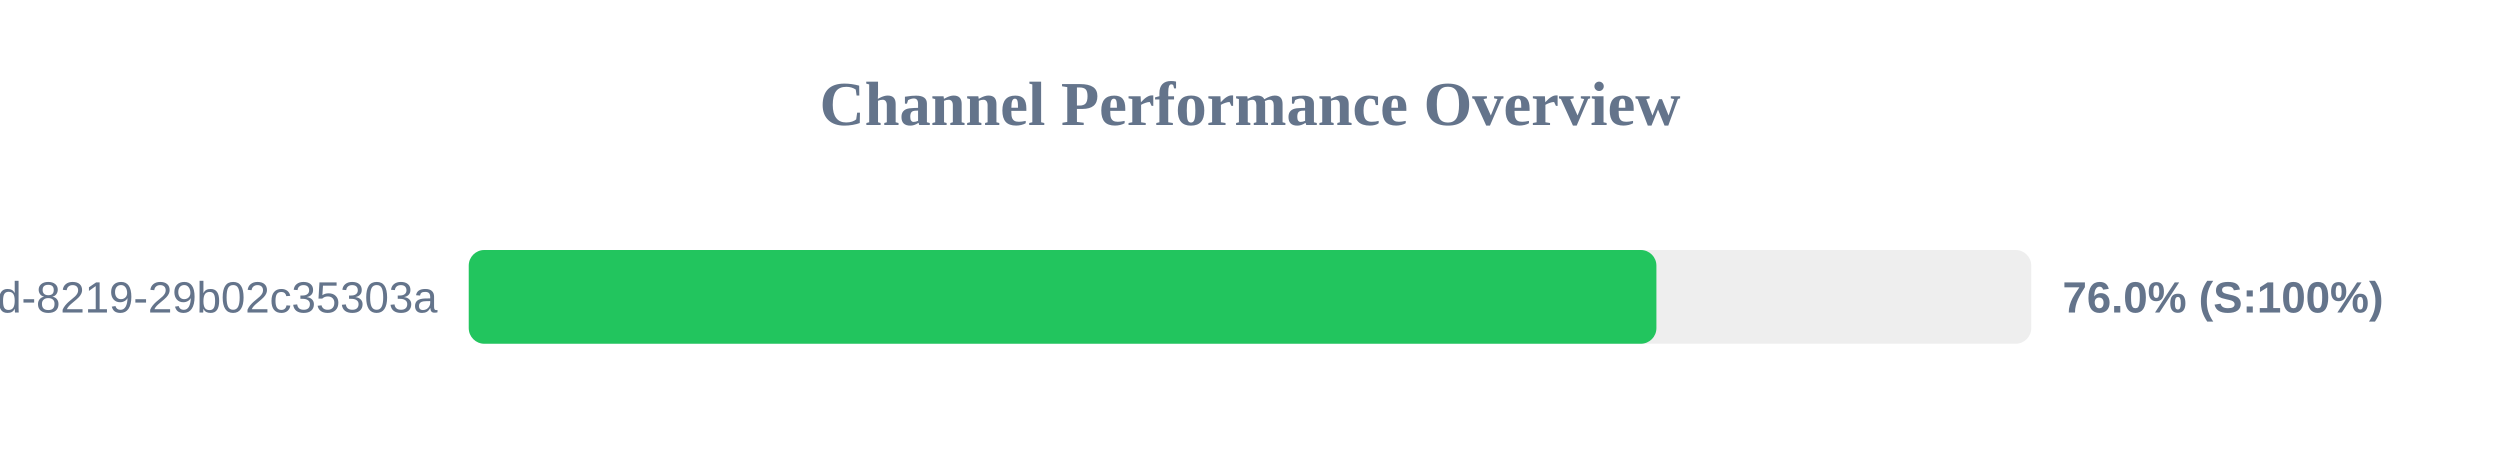
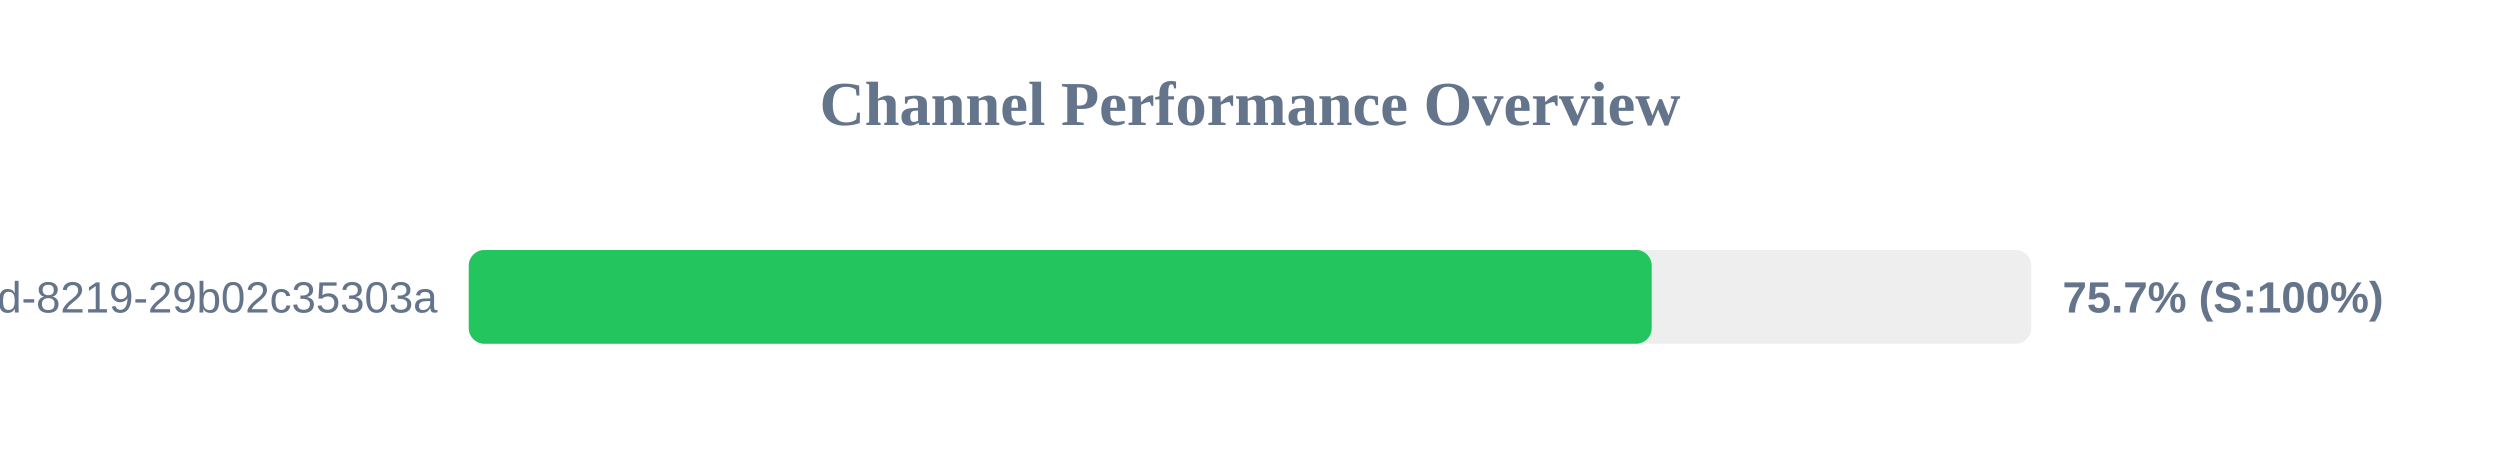
<svg xmlns="http://www.w3.org/2000/svg" width="800" height="150" version="1.1">
  <style>
        .row { font: 14px Arial; fill: #64748b; }
        .score { font: bold 14px Arial; fill: #64748b; }
    </style>
  <text x="400" y="40" text-anchor="middle" font-size="20px" font-weight="bold" fill="#64748b">Channel Performance Overview</text>
  <rect x="150" y="80" width="500" height="30" fill="#eee" rx="5" />
-   <rect x="150" y="80" width="380.05" height="30" fill="#22c55e" rx="5" />
+   <rect x="150" y="80" width="378.55" height="30" fill="#22c55e" rx="5" />
  <text x="140" y="100" text-anchor="end" class="row">?uuid=5eaa121d-4362-444d-8219-29b02c35303a</text>
-   <text x="660" y="100" text-anchor="start" class="score">76.0% (S:100%)</text>
+   <text x="660" y="100" text-anchor="start" class="score">75.7% (S:100%)</text>
</svg>
